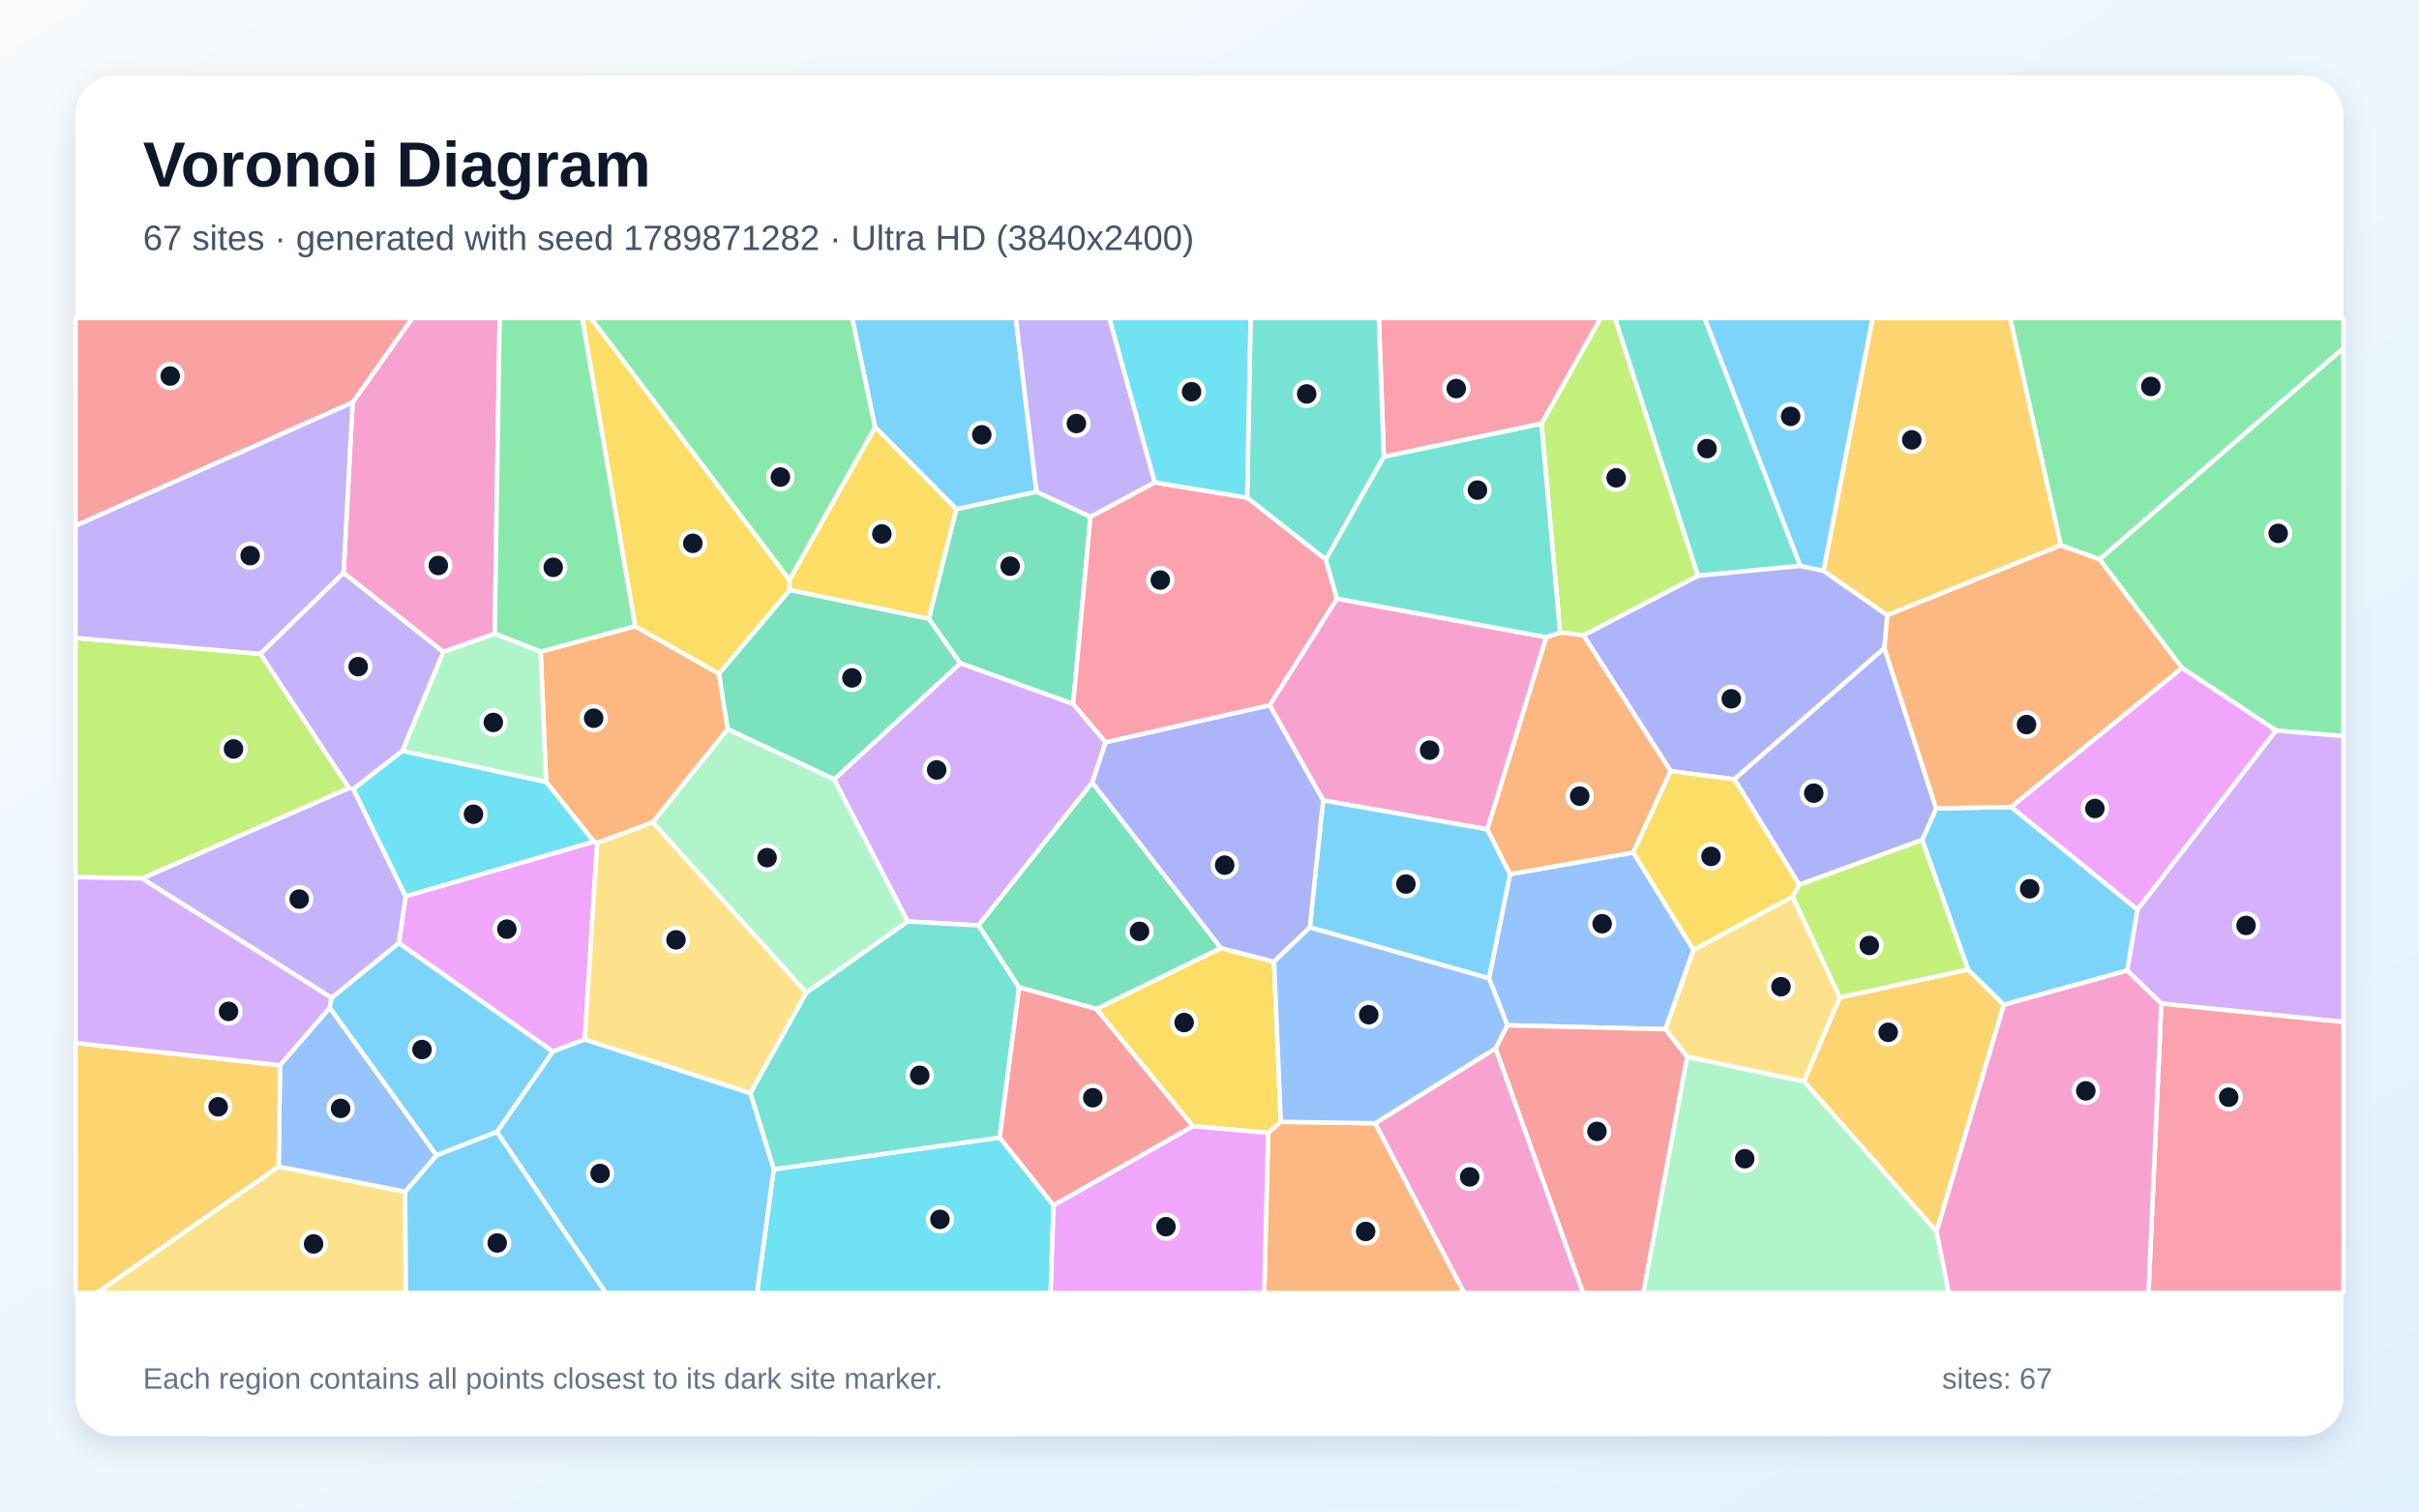
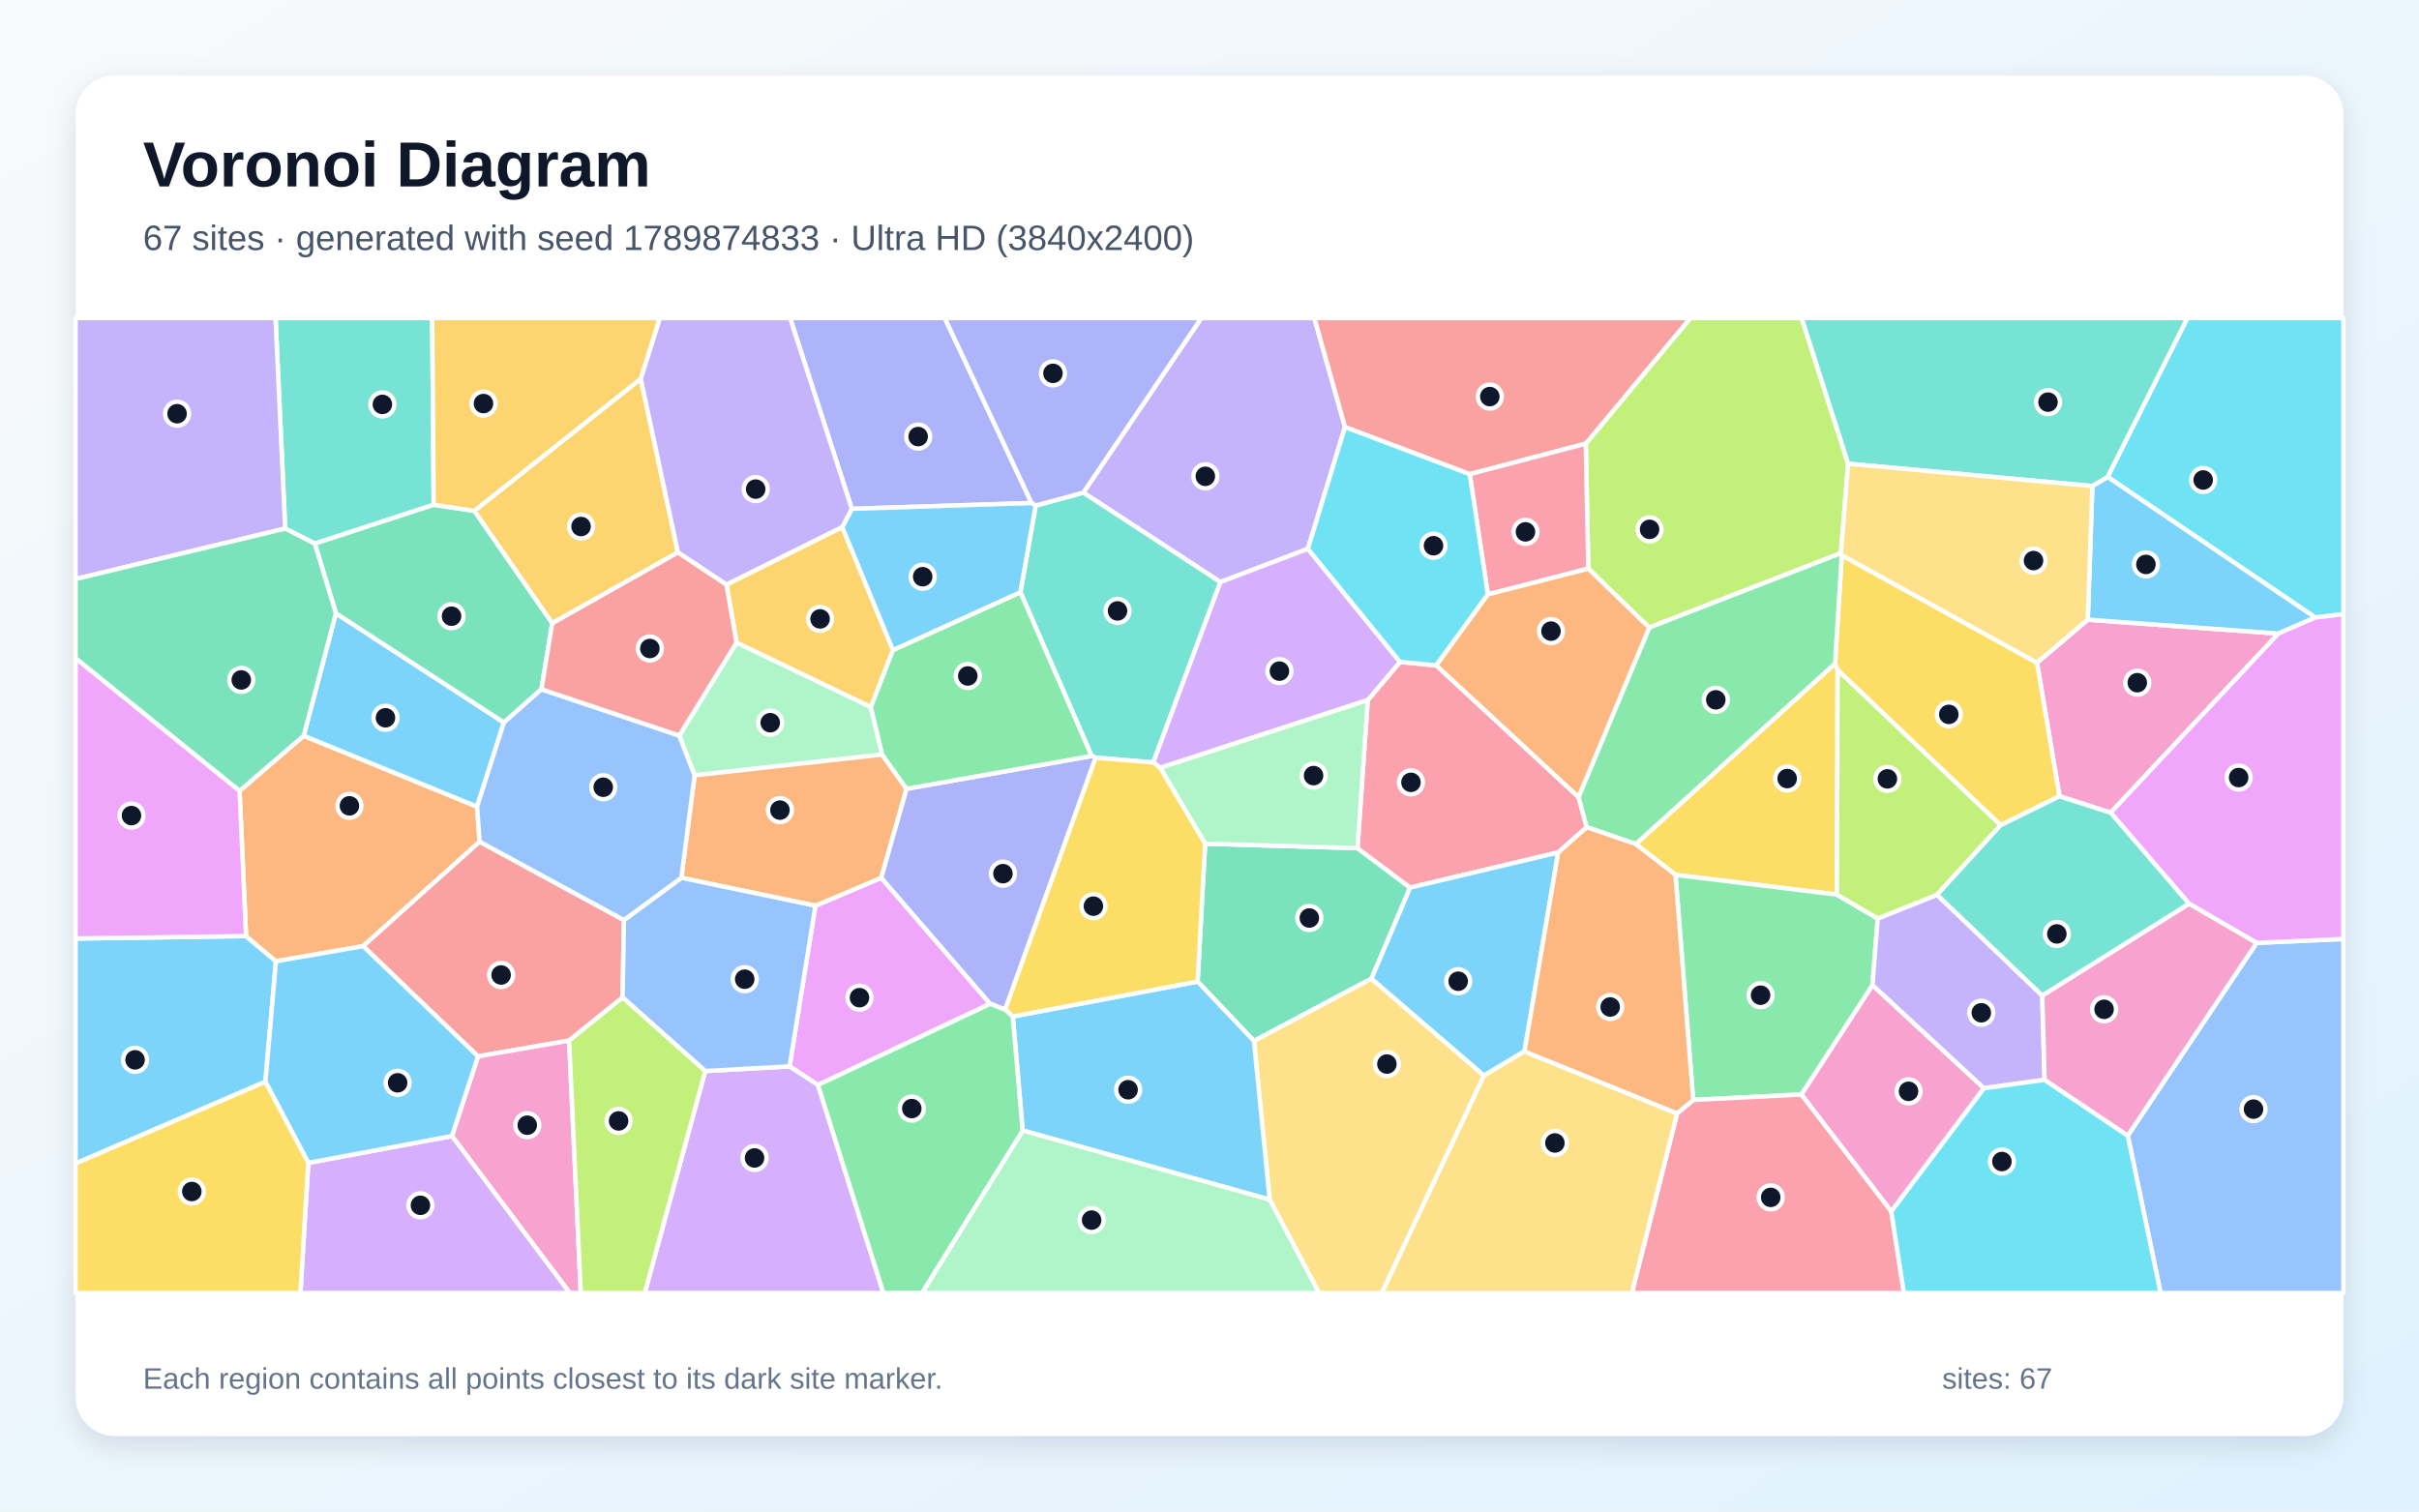
<svg xmlns="http://www.w3.org/2000/svg" width="3840" height="2400" viewBox="0 0 3840 2400" role="img" aria-labelledby="title description">
  <defs>
    <linearGradient id="background" x1="0" y1="0" x2="1" y2="1">
      <stop stop-color="#F8FAFC" />
      <stop offset="1" stop-color="#E0F2FE" />
    </linearGradient>
    <filter id="shadow" x="-5%" y="-5%" width="110%" height="110%">
      <feDropShadow dx="0" dy="15" stdDeviation="22" flood-color="#0F172A" flood-opacity=".12" />
    </filter>
  </defs>
  <rect width="3840" height="2400" fill="url(#background)" />
  <rect x="120" y="120" width="3600" height="2160" rx="63" fill="#FFFFFF" filter="url(#shadow)" />
  <g font-family="Arial, sans-serif">
    <text x="227" y="296" font-size="101" font-weight="700" fill="#0F172A">Voronoi Diagram</text>
-     <text x="227" y="397" font-size="56" fill="#475569">67 sites · generated with seed 1789871282 · Ultra HD (3840x2400)</text>
+     <text x="227" y="397" font-size="56" fill="#475569">67 sites · generated with seed 1789874833 · Ultra HD (3840x2400)</text>
  </g>
  <g stroke="#FFFFFF" stroke-width="7" stroke-linejoin="round">
-     <polygon points="643.1,1892.2 692.9,1834.3 788.9,1797.0 961.9,2053.0 643.9,2053.0" fill="#38BDF8" fill-opacity="0.65" />
-     <polygon points="413.1,1038.2 545.4,909.5 703.9,1035.0 639.0,1192.2 561.0,1253.0 553.8,1251.2" fill="#A78BFA" fill-opacity="0.65" />
-     <polygon points="2122.3,950.5 2454.7,1011.7 2361.1,1316.9 2100.3,1270.8 2015.4,1119.7" fill="#F472B6" fill-opacity="0.65" />
-     <polygon points="858.2,1034.6 1008.3,994.3 1141.4,1069.8 1155.2,1157.8 1036.1,1305.8 948.0,1338.5 942.6,1336.3 866.9,1241.5" fill="#FB923C" fill-opacity="0.65" />
-     <polygon points="2033.2,1781.3 2013.1,1798.8 1893.6,1788.1 1740.3,1602.1 1937.9,1505.3 2022.5,1527.1" fill="#FACC15" fill-opacity="0.65" />
-     <polygon points="3333.0,888.4 3271.4,865.8 3190.8,505.0 3720.0,505.0 3720.0,552.9" fill="#4ADE80" fill-opacity="0.65" />
-     <polygon points="2857.9,898.5 2695.2,914.2 2563.5,505.0 2706.0,505.0" fill="#2DD4BF" fill-opacity="0.65" />
-     <polygon points="2592.7,1353.6 2688.3,1508.1 2643.9,1634.2 2392.8,1628.0 2363.6,1553.4 2397.1,1388.0" fill="#60A5FA" fill-opacity="0.65" />
-     <polygon points="942.6,1336.3 948.0,1338.5 928.3,1650.3 877.5,1669.7 633.1,1497.5 643.9,1423.0" fill="#E879F9" fill-opacity="0.65" />
-     <polygon points="1474.3,982.4 1518.1,808.3 1645.4,780.8 1731.0,820.5 1703.6,1117.8 1524.3,1053.2" fill="#34D399" fill-opacity="0.65" />
-     <polygon points="2374.0,1664.6 2392.8,1628.0 2643.9,1634.2 2678.4,1678.0 2608.8,2053.0 2512.9,2053.0" fill="#F87171" fill-opacity="0.65" />
-     <polygon points="2894.6,906.2 2996.0,976.8 2991.4,1029.1 2753.2,1237.4 2652.1,1224.4 2513.6,1008.7 2695.2,914.2 2857.9,898.5" fill="#818CF8" fill-opacity="0.65" />
-     <polygon points="3074.2,1955.7 2863.7,1717.1 2920.5,1583.6 3124.1,1539.4 3181.0,1595.4" fill="#FBBF24" fill-opacity="0.65" />
-     <polygon points="2695.2,914.2 2513.6,1008.7 2476.4,1004.5 2447.0,672.8 2540.7,505.0 2563.5,505.0" fill="#A3E635" fill-opacity="0.65" />
-     <polygon points="1755.1,1178.5 1733.8,1242.7 1553.4,1469.4 1440.8,1463.1 1324.0,1237.5 1524.3,1053.2 1703.6,1117.8" fill="#C084FC" fill-opacity="0.65" />
-     <polygon points="2447.0,672.8 2196.7,725.2 2188.8,505.0 2540.7,505.0" fill="#FB7185" fill-opacity="0.65" />
-     <polygon points="1228.2,1856.6 1586.9,1806.2 1672.4,1913.7 1667.9,2053.0 1201.7,2053.0" fill="#22D3EE" fill-opacity="0.65" />
-     <polygon points="2678.4,1678.0 2863.7,1717.1 3074.2,1955.7 3093.6,2053.0 2608.8,2053.0" fill="#86EFAC" fill-opacity="0.65" />
-     <polygon points="442.3,1852.2 643.1,1892.2 643.9,2053.0 153.6,2053.0" fill="#FCD34D" fill-opacity="0.65" />
-     <polygon points="1645.4,780.8 1518.1,808.3 1389.1,678.3 1352.7,505.0 1612.6,505.0" fill="#38BDF8" fill-opacity="0.65" />
-     <polygon points="2397.1,1388.0 2363.6,1553.4 2079.2,1472.5 2100.3,1270.8 2361.1,1316.9" fill="#38BDF8" fill-opacity="0.65" />
-     <polygon points="526.5,1584.5 225.2,1394.8 553.8,1251.2 561.0,1253.0 643.9,1423.0 633.1,1497.5" fill="#A78BFA" fill-opacity="0.65" />
-     <polygon points="785.3,1006.4 703.9,1035.0 545.4,909.5 559.7,639.0 654.4,505.0 793.2,505.0" fill="#F472B6" fill-opacity="0.65" />
-     <polygon points="2013.1,1798.8 2033.2,1781.3 2183.0,1783.5 2324.5,2053.0 2006.9,2053.0" fill="#FB923C" fill-opacity="0.65" />
-     <polygon points="1253.1,920.7 1253.9,936.7 1141.4,1069.8 1008.3,994.3 924.2,505.0 938.1,505.0" fill="#FACC15" fill-opacity="0.65" />
-     <polygon points="3613.1,1160.0 3463.7,1060.5 3333.0,888.4 3720.0,552.9 3720.0,1168.7" fill="#4ADE80" fill-opacity="0.65" />
-     <polygon points="1586.9,1806.2 1228.2,1856.6 1191.1,1735.6 1279.8,1576.1 1440.8,1463.1 1553.4,1469.4 1617.8,1567.7" fill="#2DD4BF" fill-opacity="0.65" />
-     <polygon points="442.3,1852.2 444.4,1691.4 523.5,1600.0 692.9,1834.3 643.1,1892.2" fill="#60A5FA" fill-opacity="0.65" />
-     <polygon points="3393.0,1444.5 3192.4,1281.3 3463.7,1060.5 3613.1,1160.0" fill="#E879F9" fill-opacity="0.65" />
-     <polygon points="1253.9,936.7 1474.3,982.4 1524.3,1053.2 1324.0,1237.5 1155.2,1157.8 1141.4,1069.8" fill="#34D399" fill-opacity="0.65" />
-     <polygon points="559.7,639.0 120.0,834.8 120.0,505.0 654.4,505.0" fill="#F87171" fill-opacity="0.65" />
-     <polygon points="2079.2,1472.5 2022.5,1527.1 1937.9,1505.3 1733.8,1242.7 1755.1,1178.5 2015.4,1119.7 2100.3,1270.8" fill="#818CF8" fill-opacity="0.65" />
-     <polygon points="2996.0,976.8 2894.6,906.2 2972.6,505.0 3190.8,505.0 3271.4,865.8" fill="#FBBF24" fill-opacity="0.65" />
-     <polygon points="413.1,1038.2 553.8,1251.2 225.2,1394.8 120.0,1392.8 120.0,1013.0" fill="#A3E635" fill-opacity="0.65" />
-     <polygon points="3430.9,1593.5 3376.7,1541.0 3393.0,1444.5 3613.1,1160.0 3720.0,1168.7 3720.0,1622.8" fill="#C084FC" fill-opacity="0.65" />
-     <polygon points="3430.9,1593.5 3720.0,1622.8 3720.0,2053.0 3410.5,2053.0" fill="#FB7185" fill-opacity="0.65" />
-     <polygon points="866.9,1241.5 942.6,1336.3 643.9,1423.0 561.0,1253.0 639.0,1192.2" fill="#22D3EE" fill-opacity="0.65" />
-     <polygon points="1324.0,1237.5 1440.8,1463.1 1279.8,1576.1 1036.1,1305.8 1155.2,1157.8" fill="#86EFAC" fill-opacity="0.65" />
-     <polygon points="2845.7,1423.5 2920.5,1583.6 2863.7,1717.1 2678.4,1678.0 2643.9,1634.2 2688.3,1508.1" fill="#FCD34D" fill-opacity="0.65" />
-     <polygon points="3376.7,1541.0 3181.0,1595.4 3124.1,1539.4 3051.3,1333.7 3073.5,1283.6 3192.4,1281.3 3393.0,1444.5" fill="#38BDF8" fill-opacity="0.65" />
-     <polygon points="788.9,1797.0 877.5,1669.7 928.3,1650.3 1191.1,1735.6 1228.2,1856.6 1201.7,2053.0 961.9,2053.0" fill="#38BDF8" fill-opacity="0.65" />
-     <polygon points="559.7,639.0 545.4,909.5 413.1,1038.2 120.0,1013.0 120.0,834.8" fill="#A78BFA" fill-opacity="0.65" />
-     <polygon points="2183.0,1783.5 2374.0,1664.6 2512.9,2053.0 2324.5,2053.0" fill="#F472B6" fill-opacity="0.65" />
-     <polygon points="2476.4,1004.5 2513.6,1008.7 2652.1,1224.4 2592.7,1353.6 2397.1,1388.0 2361.1,1316.9 2454.7,1011.7" fill="#FB923C" fill-opacity="0.65" />
-     <polygon points="1253.9,936.7 1253.1,920.7 1389.1,678.3 1518.1,808.3 1474.3,982.4" fill="#FACC15" fill-opacity="0.65" />
-     <polygon points="1008.3,994.3 858.2,1034.6 785.3,1006.4 793.2,505.0 924.2,505.0" fill="#4ADE80" fill-opacity="0.65" />
-     <polygon points="2196.7,725.2 2104.7,888.6 1979.7,790.2 1985.2,505.0 2188.8,505.0" fill="#2DD4BF" fill-opacity="0.65" />
-     <polygon points="2183.0,1783.5 2033.2,1781.3 2022.5,1527.1 2079.2,1472.5 2363.6,1553.4 2392.8,1628.0 2374.0,1664.6" fill="#60A5FA" fill-opacity="0.65" />
-     <polygon points="1672.4,1913.7 1893.6,1788.1 2013.1,1798.8 2006.9,2053.0 1667.9,2053.0" fill="#E879F9" fill-opacity="0.65" />
-     <polygon points="1937.9,1505.3 1740.3,1602.1 1617.8,1567.7 1553.4,1469.4 1733.8,1242.7" fill="#34D399" fill-opacity="0.65" />
-     <polygon points="1672.4,1913.7 1586.9,1806.2 1617.8,1567.7 1740.3,1602.1 1893.6,1788.1" fill="#F87171" fill-opacity="0.65" />
-     <polygon points="3073.5,1283.6 3051.3,1333.7 2856.2,1404.8 2753.2,1237.4 2991.4,1029.1" fill="#818CF8" fill-opacity="0.65" />
-     <polygon points="120.0,1656.1 444.4,1691.4 442.3,1852.2 153.6,2053.0 120.0,2053.0" fill="#FBBF24" fill-opacity="0.65" />
-     <polygon points="2856.2,1404.8 3051.3,1333.7 3124.1,1539.4 2920.5,1583.6 2845.7,1423.5" fill="#A3E635" fill-opacity="0.65" />
-     <polygon points="523.5,1600.0 444.4,1691.4 120.0,1656.1 120.0,1392.8 225.2,1394.8 526.5,1584.5" fill="#C084FC" fill-opacity="0.65" />
-     <polygon points="1832.9,765.9 1979.7,790.2 2104.7,888.6 2122.3,950.5 2015.4,1119.7 1755.1,1178.5 1703.6,1117.8 1731.0,820.5" fill="#FB7185" fill-opacity="0.65" />
-     <polygon points="1979.7,790.2 1832.9,765.9 1760.8,505.0 1985.2,505.0" fill="#22D3EE" fill-opacity="0.65" />
-     <polygon points="785.3,1006.4 858.2,1034.6 866.9,1241.5 639.0,1192.2 703.9,1035.0" fill="#86EFAC" fill-opacity="0.65" />
-     <polygon points="1279.8,1576.1 1191.1,1735.6 928.3,1650.3 948.0,1338.5 1036.1,1305.8" fill="#FCD34D" fill-opacity="0.65" />
-     <polygon points="2894.6,906.2 2857.9,898.5 2706.0,505.0 2972.6,505.0" fill="#38BDF8" fill-opacity="0.65" />
-     <polygon points="523.5,1600.0 526.5,1584.5 633.1,1497.5 877.5,1669.7 788.9,1797.0 692.9,1834.3" fill="#38BDF8" fill-opacity="0.65" />
-     <polygon points="1832.9,765.9 1731.0,820.5 1645.4,780.8 1612.6,505.0 1760.8,505.0" fill="#A78BFA" fill-opacity="0.65" />
-     <polygon points="3074.2,1955.7 3181.0,1595.4 3376.7,1541.0 3430.9,1593.5 3410.5,2053.0 3093.6,2053.0" fill="#F472B6" fill-opacity="0.65" />
-     <polygon points="3192.4,1281.3 3073.5,1283.6 2991.4,1029.1 2996.0,976.8 3271.4,865.8 3333.0,888.4 3463.7,1060.5" fill="#FB923C" fill-opacity="0.65" />
-     <polygon points="2856.2,1404.8 2845.7,1423.5 2688.3,1508.1 2592.7,1353.6 2652.1,1224.4 2753.2,1237.4" fill="#FACC15" fill-opacity="0.65" />
-     <polygon points="1389.1,678.3 1253.1,920.7 938.1,505.0 1352.7,505.0" fill="#4ADE80" fill-opacity="0.65" />
-     <polygon points="2104.7,888.6 2196.7,725.2 2447.0,672.8 2476.4,1004.5 2454.7,1011.7 2122.3,950.5" fill="#2DD4BF" fill-opacity="0.65" />
+     <polygon points="120.0,1847.4 120.0,1490.2 390.6,1486.3 438.1,1526.3 421.3,1717.6" fill="#38BDF8" fill-opacity="0.65" />
+     <polygon points="2135.1,678.1 2076.2,871.4 1937.3,924.2 1719.7,782.2 1907.0,505.0 2086.5,505.0" fill="#A78BFA" fill-opacity="0.65" />
+     <polygon points="3002.3,1923.5 2859.4,1737.9 2972.4,1564.0 3149.5,1727.9" fill="#F472B6" fill-opacity="0.65" />
+     <polygon points="380.3,1255.6 482.1,1168.2 757.3,1280.8 761.4,1336.4 576.4,1502.3 438.1,1526.3 390.6,1486.3" fill="#FB923C" fill-opacity="0.65" />
+     <polygon points="2596.7,1340.2 2913.0,1053.5 2917.1,1063.8 2916.0,1420.5 2659.7,1389.1" fill="#FACC15" fill-opacity="0.65" />
+     <polygon points="2687.8,1746.5 2659.7,1389.1 2916.0,1420.5 2980.8,1458.4 2972.4,1564.0 2859.4,1737.9" fill="#4ADE80" fill-opacity="0.65" />
+     <polygon points="688.5,801.5 499.7,863.2 452.7,839.2 437.4,505.0 686.1,505.0" fill="#2DD4BF" fill-opacity="0.65" />
+     <polygon points="3377.7,1803.1 3582.2,1497.1 3720.0,1490.9 3720.0,2053.0 3429.8,2053.0" fill="#60A5FA" fill-opacity="0.65" />
+     <polygon points="1571.9,1593.9 1298.5,1722.7 1253.4,1693.2 1294.4,1438.1 1398.9,1393.8" fill="#E879F9" fill-opacity="0.65" />
+     <polygon points="2177.1,1553.9 1990.6,1652.9 1901.1,1558.5 1913.1,1339.6 2154.9,1346.7 2238.5,1409.3" fill="#34D399" fill-opacity="0.65" />
+     <polygon points="903.4,1652.2 758.8,1677.3 576.4,1502.3 761.4,1336.4 990.5,1460.9 988.3,1583.8" fill="#F87171" fill-opacity="0.65" />
+     <polygon points="1637.6,798.7 1352.2,807.9 1254.2,505.0 1499.8,505.0" fill="#818CF8" fill-opacity="0.65" />
+     <polygon points="1337.0,836.8 1417.5,1032.2 1382.4,1122.8 1169.2,1020.4 1153.2,928.1" fill="#FBBF24" fill-opacity="0.65" />
+     <polygon points="2933.8,736.3 2922.3,878.3 2618.0,996.5 2521.3,902.9 2517.3,704.4 2683.2,505.0 2860.0,505.0" fill="#A3E635" fill-opacity="0.65" />
+     <polygon points="1119.5,1700.6 1253.4,1693.2 1298.5,1722.7 1402.3,2053.0 1023.5,2053.0" fill="#C084FC" fill-opacity="0.65" />
+     <polygon points="2280.0,1056.5 2505.8,1265.5 2518.8,1313.4 2473.6,1353.5 2238.5,1409.3 2154.9,1346.7 2171.2,1111.6 2222.4,1051.0" fill="#FB7185" fill-opacity="0.65" />
+     <polygon points="3675.3,980.5 3345.7,757.2 3472.3,505.0 3720.0,505.0 3720.0,975.2" fill="#22D3EE" fill-opacity="0.65" />
+     <polygon points="1078.2,1167.9 1169.2,1020.4 1382.4,1122.8 1400.3,1198.1 1102.6,1231.1" fill="#86EFAC" fill-opacity="0.65" />
+     <polygon points="2015.5,1904.8 1990.6,1652.9 2177.1,1553.9 2355.8,1707.8 2193.6,2053.0 2093.9,2053.0" fill="#FCD34D" fill-opacity="0.65" />
+     <polygon points="533.2,973.7 799.9,1147.2 757.3,1280.8 482.1,1168.2" fill="#38BDF8" fill-opacity="0.65" />
+     <polygon points="2420.0,1669.4 2355.8,1707.8 2177.1,1553.9 2238.5,1409.3 2473.6,1353.5" fill="#38BDF8" fill-opacity="0.65" />
+     <polygon points="3074.9,1420.7 3241.9,1580.7 3245.7,1714.5 3149.5,1727.9 2972.4,1564.0 2980.8,1458.4" fill="#A78BFA" fill-opacity="0.65" />
+     <polygon points="3350.5,1290.4 3269.3,1264.3 3233.6,1052.3 3314.2,983.9 3616.7,1006.0" fill="#F472B6" fill-opacity="0.65" />
+     <polygon points="1102.6,1231.1 1400.3,1198.1 1439.1,1252.5 1398.9,1393.8 1294.4,1438.1 1081.6,1393.8" fill="#FB923C" fill-opacity="0.65" />
+     <polygon points="3233.6,1052.3 3269.3,1264.3 3175.8,1310.3 2917.1,1063.8 2913.0,1053.5 2923.7,881.6" fill="#FACC15" fill-opacity="0.65" />
+     <polygon points="2518.8,1313.4 2505.8,1265.5 2618.0,996.5 2922.3,878.3 2923.7,881.6 2913.0,1053.5 2596.7,1340.2" fill="#4ADE80" fill-opacity="0.65" />
+     <polygon points="1830.8,1210.6 1739.3,1203.1 1732.9,1200.3 1619.8,940.3 1644.0,802.8 1719.7,782.2 1937.3,924.2" fill="#2DD4BF" fill-opacity="0.65" />
+     <polygon points="1119.5,1700.6 988.3,1583.8 990.5,1460.9 1081.6,1393.8 1294.4,1438.1 1253.4,1693.2" fill="#60A5FA" fill-opacity="0.65" />
+     <polygon points="380.3,1255.6 390.6,1486.3 120.0,1490.2 120.0,1045.0" fill="#E879F9" fill-opacity="0.65" />
+     <polygon points="753.2,811.2 876.6,989.4 859.5,1094.4 799.9,1147.2 533.2,973.7 499.7,863.2 688.5,801.5" fill="#34D399" fill-opacity="0.65" />
+     <polygon points="2517.3,704.4 2333.1,752.9 2135.1,678.1 2086.5,505.0 2683.2,505.0" fill="#F87171" fill-opacity="0.65" />
+     <polygon points="1732.9,1200.3 1739.3,1203.1 1595.6,1603.1 1571.9,1593.9 1398.9,1393.8 1439.1,1252.5" fill="#818CF8" fill-opacity="0.65" />
+     <polygon points="1017.2,601.6 753.2,811.2 688.5,801.5 686.1,505.0 1047.6,505.0" fill="#FBBF24" fill-opacity="0.65" />
+     <polygon points="3175.8,1310.3 3074.9,1420.7 2980.8,1458.4 2916.0,1420.5 2917.1,1063.8" fill="#A3E635" fill-opacity="0.65" />
+     <polygon points="2222.4,1051.0 2171.2,1111.6 1841.7,1219.2 1830.8,1210.6 1937.3,924.2 2076.2,871.4" fill="#C084FC" fill-opacity="0.65" />
+     <polygon points="2662.3,1767.9 2687.8,1746.5 2859.4,1737.9 3002.3,1923.5 3022.3,2053.0 2590.4,2053.0" fill="#FB7185" fill-opacity="0.65" />
+     <polygon points="3002.3,1923.5 3149.5,1727.9 3245.7,1714.5 3377.7,1803.1 3429.8,2053.0 3022.3,2053.0" fill="#22D3EE" fill-opacity="0.65" />
+     <polygon points="1841.7,1219.2 2171.2,1111.6 2154.9,1346.7 1913.1,1339.6" fill="#86EFAC" fill-opacity="0.65" />
+     <polygon points="2355.8,1707.8 2420.0,1669.4 2662.3,1767.9 2590.4,2053.0 2193.6,2053.0" fill="#FCD34D" fill-opacity="0.65" />
+     <polygon points="1623.4,1795.0 1607.7,1614.0 1901.1,1558.5 1990.6,1652.9 2015.5,1904.8" fill="#38BDF8" fill-opacity="0.65" />
+     <polygon points="3616.7,1006.0 3314.2,983.9 3321.5,771.8 3345.7,757.2 3675.3,980.5" fill="#38BDF8" fill-opacity="0.65" />
+     <polygon points="452.7,839.2 120.0,919.4 120.0,505.0 437.4,505.0" fill="#A78BFA" fill-opacity="0.65" />
+     <polygon points="717.4,1803.8 758.8,1677.3 903.4,1652.2 922.0,2053.0 904.4,2053.0" fill="#F472B6" fill-opacity="0.65" />
+     <polygon points="2662.3,1767.9 2420.0,1669.4 2473.6,1353.5 2518.8,1313.4 2596.7,1340.2 2659.7,1389.1 2687.8,1746.5" fill="#FB923C" fill-opacity="0.65" />
+     <polygon points="1607.7,1614.0 1595.6,1603.1 1739.3,1203.1 1830.8,1210.6 1841.7,1219.2 1913.1,1339.6 1901.1,1558.5" fill="#FACC15" fill-opacity="0.65" />
+     <polygon points="1619.8,940.3 1732.9,1200.3 1439.1,1252.5 1400.3,1198.1 1382.4,1122.8 1417.5,1032.2" fill="#4ADE80" fill-opacity="0.65" />
+     <polygon points="3345.7,757.2 3321.5,771.8 2933.8,736.3 2860.0,505.0 3472.3,505.0" fill="#2DD4BF" fill-opacity="0.65" />
+     <polygon points="859.5,1094.4 1078.2,1167.9 1102.6,1231.1 1081.6,1393.8 990.5,1460.9 761.4,1336.4 757.3,1280.8 799.9,1147.2" fill="#60A5FA" fill-opacity="0.65" />
+     <polygon points="3582.2,1497.1 3474.9,1434.9 3350.5,1290.4 3616.7,1006.0 3675.3,980.5 3720.0,975.2 3720.0,1490.9" fill="#E879F9" fill-opacity="0.65" />
+     <polygon points="452.7,839.2 499.7,863.2 533.2,973.7 482.1,1168.2 380.3,1255.6 120.0,1045.0 120.0,919.4" fill="#34D399" fill-opacity="0.65" />
+     <polygon points="1076.1,876.9 1153.2,928.1 1169.2,1020.4 1078.2,1167.9 859.5,1094.4 876.6,989.4" fill="#F87171" fill-opacity="0.65" />
+     <polygon points="1719.7,782.2 1644.0,802.8 1637.6,798.7 1499.8,505.0 1907.0,505.0" fill="#818CF8" fill-opacity="0.65" />
+     <polygon points="1017.2,601.6 1076.1,876.9 876.6,989.4 753.2,811.2" fill="#FBBF24" fill-opacity="0.65" />
+     <polygon points="903.4,1652.2 988.3,1583.8 1119.5,1700.6 1023.5,2053.0 922.0,2053.0" fill="#A3E635" fill-opacity="0.65" />
+     <polygon points="489.4,1846.4 717.4,1803.8 904.4,2053.0 476.9,2053.0" fill="#C084FC" fill-opacity="0.65" />
+     <polygon points="2361.9,943.8 2333.1,752.9 2517.3,704.4 2521.3,902.9" fill="#FB7185" fill-opacity="0.65" />
+     <polygon points="2361.9,943.8 2280.0,1056.5 2222.4,1051.0 2076.2,871.4 2135.1,678.1 2333.1,752.9" fill="#22D3EE" fill-opacity="0.65" />
+     <polygon points="1623.4,1795.0 2015.5,1904.8 2093.9,2053.0 1463.5,2053.0" fill="#86EFAC" fill-opacity="0.65" />
+     <polygon points="3321.5,771.8 3314.2,983.9 3233.6,1052.3 2923.7,881.6 2922.3,878.3 2933.8,736.3" fill="#FCD34D" fill-opacity="0.65" />
+     <polygon points="489.4,1846.4 421.3,1717.6 438.1,1526.3 576.4,1502.3 758.8,1677.3 717.4,1803.8" fill="#38BDF8" fill-opacity="0.65" />
+     <polygon points="1644.0,802.8 1619.8,940.3 1417.5,1032.2 1337.0,836.8 1352.2,807.9 1637.6,798.7" fill="#38BDF8" fill-opacity="0.65" />
+     <polygon points="1352.2,807.9 1337.0,836.8 1153.2,928.1 1076.1,876.9 1017.2,601.6 1047.6,505.0 1254.2,505.0" fill="#A78BFA" fill-opacity="0.65" />
+     <polygon points="3474.9,1434.9 3582.2,1497.1 3377.7,1803.1 3245.7,1714.5 3241.9,1580.7" fill="#F472B6" fill-opacity="0.65" />
+     <polygon points="2505.8,1265.5 2280.0,1056.5 2361.9,943.8 2521.3,902.9 2618.0,996.5" fill="#FB923C" fill-opacity="0.65" />
+     <polygon points="120.0,1847.4 421.3,1717.6 489.4,1846.4 476.9,2053.0 120.0,2053.0" fill="#FACC15" fill-opacity="0.65" />
+     <polygon points="1298.5,1722.7 1571.9,1593.9 1595.6,1603.1 1607.7,1614.0 1623.4,1795.0 1463.5,2053.0 1402.3,2053.0" fill="#4ADE80" fill-opacity="0.65" />
+     <polygon points="3175.8,1310.3 3269.3,1264.3 3350.5,1290.4 3474.9,1434.9 3241.9,1580.7 3074.9,1420.7" fill="#2DD4BF" fill-opacity="0.65" />
  </g>
  <g>
-     <circle cx="789.3" cy="1973.6" r="19" fill="#0F172A" stroke="#FFFFFF" stroke-width="7" />
-     <circle cx="568.6" cy="1058.5" r="19" fill="#0F172A" stroke="#FFFFFF" stroke-width="7" />
-     <circle cx="2269.4" cy="1191.1" r="19" fill="#0F172A" stroke="#FFFFFF" stroke-width="7" />
-     <circle cx="942.4" cy="1140.4" r="19" fill="#0F172A" stroke="#FFFFFF" stroke-width="7" />
-     <circle cx="1879.7" cy="1623.6" r="19" fill="#0F172A" stroke="#FFFFFF" stroke-width="7" />
-     <circle cx="3414.3" cy="613.6" r="19" fill="#0F172A" stroke="#FFFFFF" stroke-width="7" />
-     <circle cx="2709.8" cy="712.3" r="19" fill="#0F172A" stroke="#FFFFFF" stroke-width="7" />
-     <circle cx="2543.3" cy="1466.7" r="19" fill="#0F172A" stroke="#FFFFFF" stroke-width="7" />
-     <circle cx="804.6" cy="1475.3" r="19" fill="#0F172A" stroke="#FFFFFF" stroke-width="7" />
-     <circle cx="1603.6" cy="899.0" r="19" fill="#0F172A" stroke="#FFFFFF" stroke-width="7" />
-     <circle cx="2535.1" cy="1796.4" r="19" fill="#0F172A" stroke="#FFFFFF" stroke-width="7" />
-     <circle cx="2748.3" cy="1109.6" r="19" fill="#0F172A" stroke="#FFFFFF" stroke-width="7" />
-     <circle cx="2997.4" cy="1639.1" r="19" fill="#0F172A" stroke="#FFFFFF" stroke-width="7" />
-     <circle cx="2565.5" cy="758.7" r="19" fill="#0F172A" stroke="#FFFFFF" stroke-width="7" />
-     <circle cx="1486.9" cy="1222.5" r="19" fill="#0F172A" stroke="#FFFFFF" stroke-width="7" />
-     <circle cx="2311.7" cy="617.0" r="19" fill="#0F172A" stroke="#FFFFFF" stroke-width="7" />
-     <circle cx="1492.1" cy="1936.1" r="19" fill="#0F172A" stroke="#FFFFFF" stroke-width="7" />
-     <circle cx="2769.7" cy="1839.9" r="19" fill="#0F172A" stroke="#FFFFFF" stroke-width="7" />
-     <circle cx="497.8" cy="1975.1" r="19" fill="#0F172A" stroke="#FFFFFF" stroke-width="7" />
-     <circle cx="1558.5" cy="690.4" r="19" fill="#0F172A" stroke="#FFFFFF" stroke-width="7" />
-     <circle cx="2231.8" cy="1403.7" r="19" fill="#0F172A" stroke="#FFFFFF" stroke-width="7" />
-     <circle cx="475.0" cy="1427.6" r="19" fill="#0F172A" stroke="#FFFFFF" stroke-width="7" />
-     <circle cx="695.8" cy="897.9" r="19" fill="#0F172A" stroke="#FFFFFF" stroke-width="7" />
-     <circle cx="2167.9" cy="1955.3" r="19" fill="#0F172A" stroke="#FFFFFF" stroke-width="7" />
-     <circle cx="1099.8" cy="862.7" r="19" fill="#0F172A" stroke="#FFFFFF" stroke-width="7" />
-     <circle cx="3616.5" cy="846.9" r="19" fill="#0F172A" stroke="#FFFFFF" stroke-width="7" />
-     <circle cx="1460.0" cy="1707.4" r="19" fill="#0F172A" stroke="#FFFFFF" stroke-width="7" />
-     <circle cx="540.7" cy="1759.9" r="19" fill="#0F172A" stroke="#FFFFFF" stroke-width="7" />
-     <circle cx="3325.5" cy="1283.8" r="19" fill="#0F172A" stroke="#FFFFFF" stroke-width="7" />
-     <circle cx="1352.4" cy="1076.4" r="19" fill="#0F172A" stroke="#FFFFFF" stroke-width="7" />
-     <circle cx="270.2" cy="597.1" r="19" fill="#0F172A" stroke="#FFFFFF" stroke-width="7" />
-     <circle cx="1944.1" cy="1373.7" r="19" fill="#0F172A" stroke="#FFFFFF" stroke-width="7" />
-     <circle cx="3034.8" cy="698.4" r="19" fill="#0F172A" stroke="#FFFFFF" stroke-width="7" />
-     <circle cx="370.7" cy="1189.2" r="19" fill="#0F172A" stroke="#FFFFFF" stroke-width="7" />
-     <circle cx="3565.5" cy="1469.4" r="19" fill="#0F172A" stroke="#FFFFFF" stroke-width="7" />
-     <circle cx="3537.9" cy="1742.2" r="19" fill="#0F172A" stroke="#FFFFFF" stroke-width="7" />
-     <circle cx="751.6" cy="1292.8" r="19" fill="#0F172A" stroke="#FFFFFF" stroke-width="7" />
-     <circle cx="1217.7" cy="1361.8" r="19" fill="#0F172A" stroke="#FFFFFF" stroke-width="7" />
-     <circle cx="2827.2" cy="1566.7" r="19" fill="#0F172A" stroke="#FFFFFF" stroke-width="7" />
-     <circle cx="3222.0" cy="1411.2" r="19" fill="#0F172A" stroke="#FFFFFF" stroke-width="7" />
-     <circle cx="952.6" cy="1863.2" r="19" fill="#0F172A" stroke="#FFFFFF" stroke-width="7" />
-     <circle cx="397.1" cy="882.2" r="19" fill="#0F172A" stroke="#FFFFFF" stroke-width="7" />
-     <circle cx="2333.1" cy="1868.7" r="19" fill="#0F172A" stroke="#FFFFFF" stroke-width="7" />
-     <circle cx="2507.7" cy="1264.1" r="19" fill="#0F172A" stroke="#FFFFFF" stroke-width="7" />
-     <circle cx="1399.9" cy="847.8" r="19" fill="#0F172A" stroke="#FFFFFF" stroke-width="7" />
-     <circle cx="878.2" cy="900.8" r="19" fill="#0F172A" stroke="#FFFFFF" stroke-width="7" />
-     <circle cx="2074.3" cy="625.5" r="19" fill="#0F172A" stroke="#FFFFFF" stroke-width="7" />
-     <circle cx="2172.8" cy="1611.2" r="19" fill="#0F172A" stroke="#FFFFFF" stroke-width="7" />
-     <circle cx="1850.9" cy="1947.7" r="19" fill="#0F172A" stroke="#FFFFFF" stroke-width="7" />
-     <circle cx="1808.9" cy="1478.8" r="19" fill="#0F172A" stroke="#FFFFFF" stroke-width="7" />
-     <circle cx="1734.7" cy="1743.0" r="19" fill="#0F172A" stroke="#FFFFFF" stroke-width="7" />
-     <circle cx="2879.2" cy="1259.4" r="19" fill="#0F172A" stroke="#FFFFFF" stroke-width="7" />
-     <circle cx="346.3" cy="1757.4" r="19" fill="#0F172A" stroke="#FFFFFF" stroke-width="7" />
-     <circle cx="2967.4" cy="1501.2" r="19" fill="#0F172A" stroke="#FFFFFF" stroke-width="7" />
-     <circle cx="362.8" cy="1605.9" r="19" fill="#0F172A" stroke="#FFFFFF" stroke-width="7" />
-     <circle cx="1841.9" cy="921.0" r="19" fill="#0F172A" stroke="#FFFFFF" stroke-width="7" />
-     <circle cx="1891.5" cy="622.0" r="19" fill="#0F172A" stroke="#FFFFFF" stroke-width="7" />
-     <circle cx="783.1" cy="1147.1" r="19" fill="#0F172A" stroke="#FFFFFF" stroke-width="7" />
-     <circle cx="1073.1" cy="1492.3" r="19" fill="#0F172A" stroke="#FFFFFF" stroke-width="7" />
-     <circle cx="2842.5" cy="661.1" r="19" fill="#0F172A" stroke="#FFFFFF" stroke-width="7" />
-     <circle cx="669.9" cy="1666.5" r="19" fill="#0F172A" stroke="#FFFFFF" stroke-width="7" />
-     <circle cx="1708.7" cy="672.5" r="19" fill="#0F172A" stroke="#FFFFFF" stroke-width="7" />
-     <circle cx="3311.1" cy="1732.1" r="19" fill="#0F172A" stroke="#FFFFFF" stroke-width="7" />
-     <circle cx="3217.0" cy="1150.5" r="19" fill="#0F172A" stroke="#FFFFFF" stroke-width="7" />
-     <circle cx="2716.1" cy="1359.8" r="19" fill="#0F172A" stroke="#FFFFFF" stroke-width="7" />
-     <circle cx="1238.8" cy="757.5" r="19" fill="#0F172A" stroke="#FFFFFF" stroke-width="7" />
-     <circle cx="2345.4" cy="778.2" r="19" fill="#0F172A" stroke="#FFFFFF" stroke-width="7" />
+     <circle cx="214.4" cy="1682.8" r="19" fill="#0F172A" stroke="#FFFFFF" stroke-width="7" />
+     <circle cx="1913.4" cy="756.3" r="19" fill="#0F172A" stroke="#FFFFFF" stroke-width="7" />
+     <circle cx="3029.7" cy="1732.8" r="19" fill="#0F172A" stroke="#FFFFFF" stroke-width="7" />
+     <circle cx="554.7" cy="1279.5" r="19" fill="#0F172A" stroke="#FFFFFF" stroke-width="7" />
+     <circle cx="2837.0" cy="1236.2" r="19" fill="#0F172A" stroke="#FFFFFF" stroke-width="7" />
+     <circle cx="2794.8" cy="1580.2" r="19" fill="#0F172A" stroke="#FFFFFF" stroke-width="7" />
+     <circle cx="607.0" cy="642.1" r="19" fill="#0F172A" stroke="#FFFFFF" stroke-width="7" />
+     <circle cx="3577.3" cy="1761.1" r="19" fill="#0F172A" stroke="#FFFFFF" stroke-width="7" />
+     <circle cx="1364.4" cy="1584.1" r="19" fill="#0F172A" stroke="#FFFFFF" stroke-width="7" />
+     <circle cx="2078.5" cy="1457.6" r="19" fill="#0F172A" stroke="#FFFFFF" stroke-width="7" />
+     <circle cx="795.5" cy="1548.1" r="19" fill="#0F172A" stroke="#FFFFFF" stroke-width="7" />
+     <circle cx="1457.5" cy="693.2" r="19" fill="#0F172A" stroke="#FFFFFF" stroke-width="7" />
+     <circle cx="1301.8" cy="982.7" r="19" fill="#0F172A" stroke="#FFFFFF" stroke-width="7" />
+     <circle cx="2618.6" cy="840.5" r="19" fill="#0F172A" stroke="#FFFFFF" stroke-width="7" />
+     <circle cx="1197.8" cy="1838.6" r="19" fill="#0F172A" stroke="#FFFFFF" stroke-width="7" />
+     <circle cx="2239.8" cy="1242.2" r="19" fill="#0F172A" stroke="#FFFFFF" stroke-width="7" />
+     <circle cx="3497.4" cy="762.1" r="19" fill="#0F172A" stroke="#FFFFFF" stroke-width="7" />
+     <circle cx="1222.7" cy="1147.5" r="19" fill="#0F172A" stroke="#FFFFFF" stroke-width="7" />
+     <circle cx="2201.6" cy="1689.5" r="19" fill="#0F172A" stroke="#FFFFFF" stroke-width="7" />
+     <circle cx="611.9" cy="1139.7" r="19" fill="#0F172A" stroke="#FFFFFF" stroke-width="7" />
+     <circle cx="2314.8" cy="1558.0" r="19" fill="#0F172A" stroke="#FFFFFF" stroke-width="7" />
+     <circle cx="3145.2" cy="1608.1" r="19" fill="#0F172A" stroke="#FFFFFF" stroke-width="7" />
+     <circle cx="3392.8" cy="1084.0" r="19" fill="#0F172A" stroke="#FFFFFF" stroke-width="7" />
+     <circle cx="1238.1" cy="1286.3" r="19" fill="#0F172A" stroke="#FFFFFF" stroke-width="7" />
+     <circle cx="3093.6" cy="1134.3" r="19" fill="#0F172A" stroke="#FFFFFF" stroke-width="7" />
+     <circle cx="2723.7" cy="1111.2" r="19" fill="#0F172A" stroke="#FFFFFF" stroke-width="7" />
+     <circle cx="1774.0" cy="970.0" r="19" fill="#0F172A" stroke="#FFFFFF" stroke-width="7" />
+     <circle cx="1182.2" cy="1554.8" r="19" fill="#0F172A" stroke="#FFFFFF" stroke-width="7" />
+     <circle cx="208.7" cy="1295.0" r="19" fill="#0F172A" stroke="#FFFFFF" stroke-width="7" />
+     <circle cx="716.8" cy="978.4" r="19" fill="#0F172A" stroke="#FFFFFF" stroke-width="7" />
+     <circle cx="2365.0" cy="629.7" r="19" fill="#0F172A" stroke="#FFFFFF" stroke-width="7" />
+     <circle cx="1592.1" cy="1387.2" r="19" fill="#0F172A" stroke="#FFFFFF" stroke-width="7" />
+     <circle cx="767.5" cy="640.8" r="19" fill="#0F172A" stroke="#FFFFFF" stroke-width="7" />
+     <circle cx="2996.1" cy="1236.7" r="19" fill="#0F172A" stroke="#FFFFFF" stroke-width="7" />
+     <circle cx="2031.0" cy="1065.6" r="19" fill="#0F172A" stroke="#FFFFFF" stroke-width="7" />
+     <circle cx="2810.9" cy="1901.2" r="19" fill="#0F172A" stroke="#FFFFFF" stroke-width="7" />
+     <circle cx="3177.9" cy="1844.3" r="19" fill="#0F172A" stroke="#FFFFFF" stroke-width="7" />
+     <circle cx="2085.2" cy="1231.5" r="19" fill="#0F172A" stroke="#FFFFFF" stroke-width="7" />
+     <circle cx="2468.3" cy="1814.8" r="19" fill="#0F172A" stroke="#FFFFFF" stroke-width="7" />
+     <circle cx="1790.8" cy="1730.3" r="19" fill="#0F172A" stroke="#FFFFFF" stroke-width="7" />
+     <circle cx="3406.5" cy="896.2" r="19" fill="#0F172A" stroke="#FFFFFF" stroke-width="7" />
+     <circle cx="281.1" cy="656.9" r="19" fill="#0F172A" stroke="#FFFFFF" stroke-width="7" />
+     <circle cx="837.0" cy="1786.6" r="19" fill="#0F172A" stroke="#FFFFFF" stroke-width="7" />
+     <circle cx="2556.1" cy="1598.9" r="19" fill="#0F172A" stroke="#FFFFFF" stroke-width="7" />
+     <circle cx="1735.7" cy="1438.8" r="19" fill="#0F172A" stroke="#FFFFFF" stroke-width="7" />
+     <circle cx="1536.3" cy="1073.3" r="19" fill="#0F172A" stroke="#FFFFFF" stroke-width="7" />
+     <circle cx="3251.1" cy="638.5" r="19" fill="#0F172A" stroke="#FFFFFF" stroke-width="7" />
+     <circle cx="957.6" cy="1250.0" r="19" fill="#0F172A" stroke="#FFFFFF" stroke-width="7" />
+     <circle cx="3553.7" cy="1234.6" r="19" fill="#0F172A" stroke="#FFFFFF" stroke-width="7" />
+     <circle cx="383.0" cy="1079.6" r="19" fill="#0F172A" stroke="#FFFFFF" stroke-width="7" />
+     <circle cx="1031.6" cy="1029.7" r="19" fill="#0F172A" stroke="#FFFFFF" stroke-width="7" />
+     <circle cx="1671.5" cy="592.8" r="19" fill="#0F172A" stroke="#FFFFFF" stroke-width="7" />
+     <circle cx="922.4" cy="836.0" r="19" fill="#0F172A" stroke="#FFFFFF" stroke-width="7" />
+     <circle cx="982.0" cy="1779.8" r="19" fill="#0F172A" stroke="#FFFFFF" stroke-width="7" />
+     <circle cx="667.4" cy="1913.8" r="19" fill="#0F172A" stroke="#FFFFFF" stroke-width="7" />
+     <circle cx="2421.6" cy="844.5" r="19" fill="#0F172A" stroke="#FFFFFF" stroke-width="7" />
+     <circle cx="2275.6" cy="866.5" r="19" fill="#0F172A" stroke="#FFFFFF" stroke-width="7" />
+     <circle cx="1732.9" cy="1937.3" r="19" fill="#0F172A" stroke="#FFFFFF" stroke-width="7" />
+     <circle cx="3228.1" cy="890.1" r="19" fill="#0F172A" stroke="#FFFFFF" stroke-width="7" />
+     <circle cx="631.2" cy="1719.3" r="19" fill="#0F172A" stroke="#FFFFFF" stroke-width="7" />
+     <circle cx="1464.7" cy="915.7" r="19" fill="#0F172A" stroke="#FFFFFF" stroke-width="7" />
+     <circle cx="1199.6" cy="776.6" r="19" fill="#0F172A" stroke="#FFFFFF" stroke-width="7" />
+     <circle cx="3340.1" cy="1602.6" r="19" fill="#0F172A" stroke="#FFFFFF" stroke-width="7" />
+     <circle cx="2462.1" cy="1002.1" r="19" fill="#0F172A" stroke="#FFFFFF" stroke-width="7" />
+     <circle cx="304.5" cy="1891.9" r="19" fill="#0F172A" stroke="#FFFFFF" stroke-width="7" />
+     <circle cx="1447.4" cy="1760.2" r="19" fill="#0F172A" stroke="#FFFFFF" stroke-width="7" />
+     <circle cx="3265.1" cy="1482.9" r="19" fill="#0F172A" stroke="#FFFFFF" stroke-width="7" />
  </g>
  <g font-family="Arial, sans-serif" font-size="47" fill="#64748B">
    <text x="227" y="2205">Each region contains all points closest to its dark site marker.</text>
    <text x="3083" y="2205">sites: 67</text>
  </g>
</svg>
